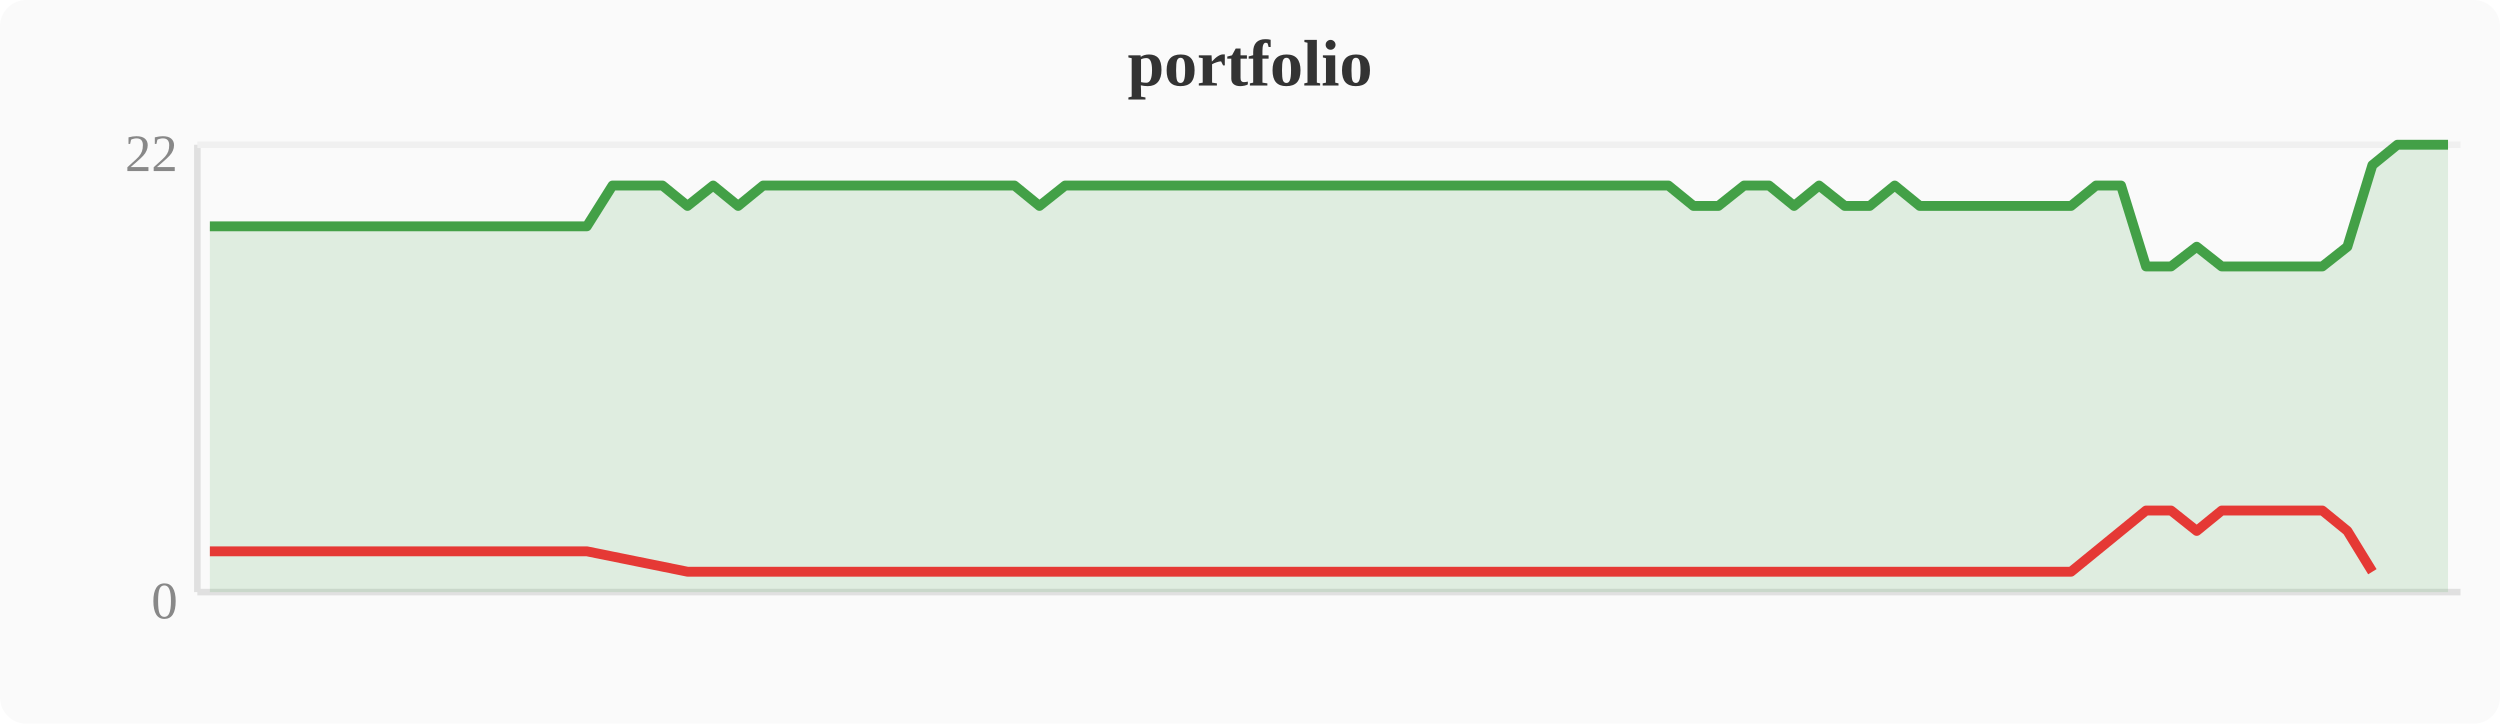
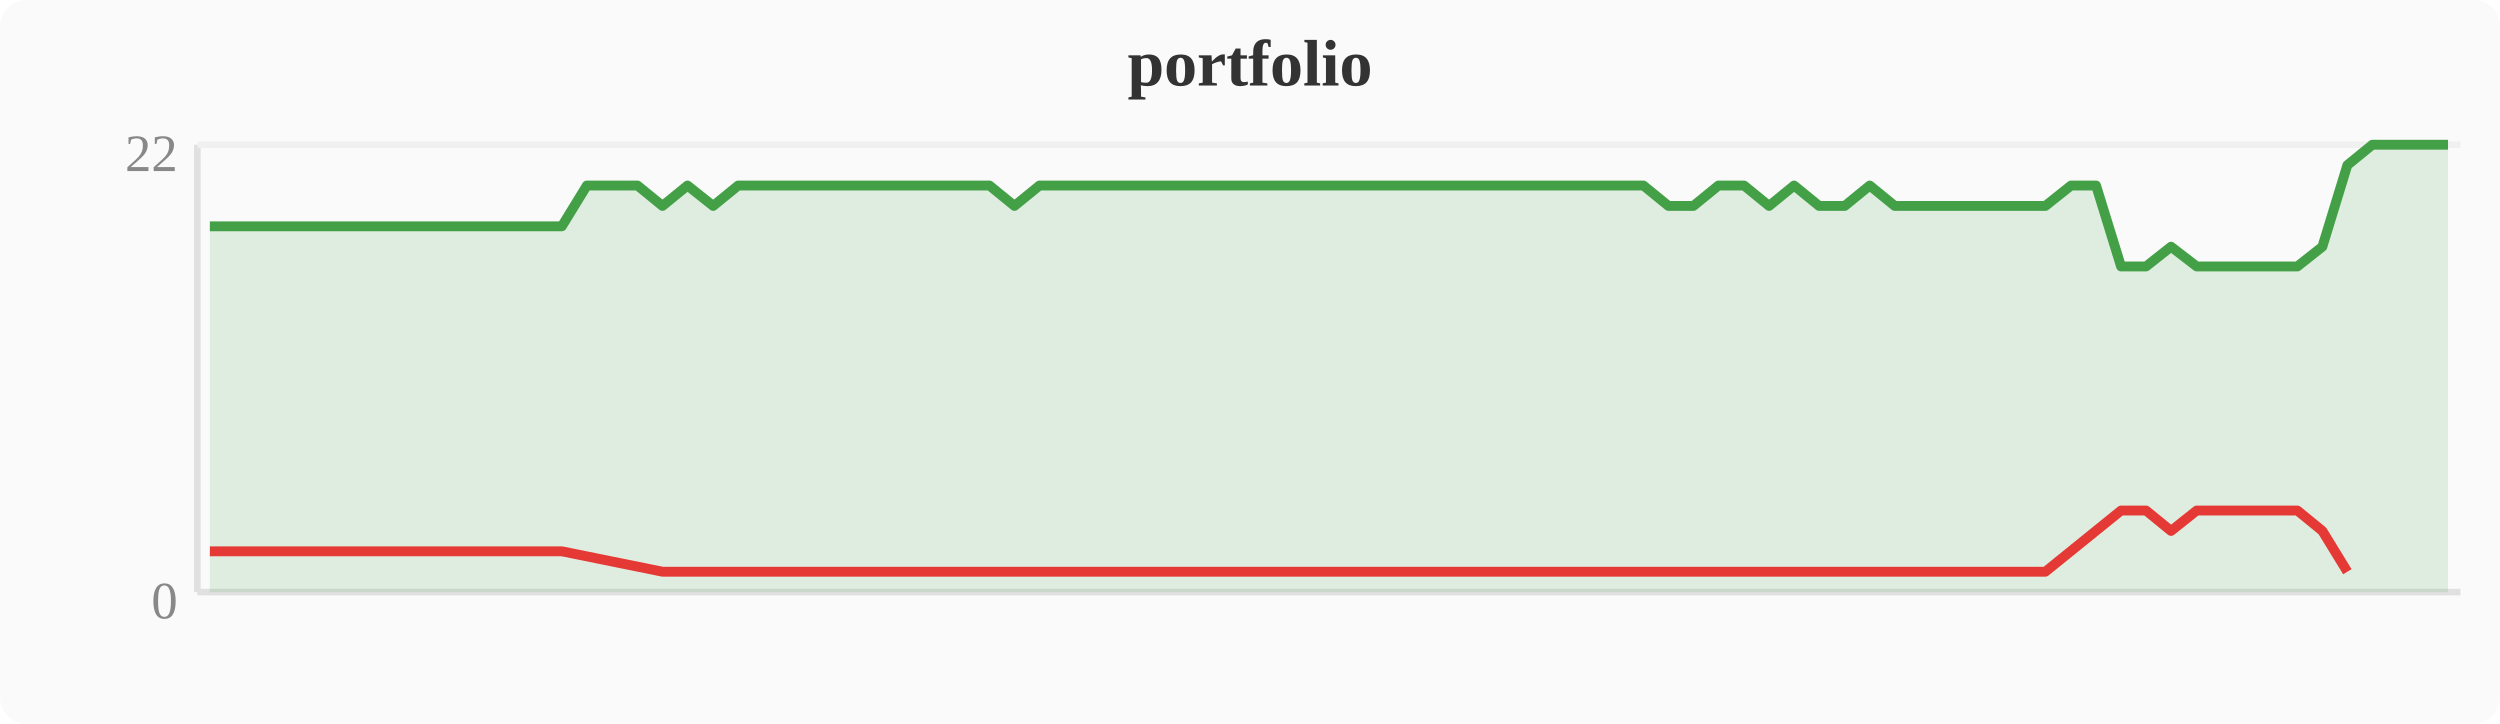
<svg xmlns="http://www.w3.org/2000/svg" width="380" height="110" viewBox="0 0 380 110">
  <rect width="380" height="110" fill="#fafafa" rx="4" />
  <text x="190" y="13" text-anchor="middle" font-size="10" font-weight="bold" fill="#333">portfolio</text>
  <line x1="30" y1="22" x2="30" y2="90" stroke="#e0e0e0" stroke-width="1" />
  <line x1="30" y1="90" x2="374" y2="90" stroke="#e0e0e0" stroke-width="1" />
  <line x1="30" y1="22" x2="374" y2="22" stroke="#f0f0f0" stroke-width="1" />
  <text x="27" y="94" text-anchor="end" font-size="8" fill="#888">0</text>
  <text x="27" y="26" text-anchor="end" font-size="8" fill="#888">22</text>
-   <polygon points="31.9,34.4 35.7,34.4 39.6,34.4 43.4,34.4 47.2,34.4 51.0,34.4 54.8,34.4 58.7,34.4 62.5,34.4 66.3,34.4 70.1,34.4 74.0,34.4 77.8,34.4 81.6,34.4 85.4,34.4 89.2,34.4 93.1,28.2 96.9,28.2 100.7,28.2 104.5,31.3 108.4,28.2 112.2,31.3 116.0,28.2 119.8,28.2 123.6,28.2 127.5,28.2 131.3,28.2 135.1,28.2 138.9,28.2 142.8,28.2 146.6,28.2 150.4,28.2 154.2,28.2 158.0,31.3 161.9,28.2 165.7,28.2 169.5,28.2 173.3,28.2 177.2,28.2 181.0,28.2 184.8,28.2 188.6,28.2 192.4,28.2 196.3,28.2 200.1,28.2 203.9,28.2 207.7,28.2 211.6,28.2 215.4,28.2 219.2,28.2 223.0,28.2 226.8,28.2 230.7,28.2 234.5,28.2 238.3,28.2 242.1,28.2 246.0,28.2 249.8,28.2 253.6,28.2 257.4,31.3 261.2,31.3 265.1,28.2 268.9,28.2 272.7,31.3 276.5,28.2 280.4,31.3 284.2,31.3 288.0,28.2 291.8,31.3 295.6,31.3 299.5,31.3 303.3,31.3 307.1,31.3 310.9,31.3 314.8,31.3 318.6,28.2 322.4,28.2 326.2,40.5 330.0,40.5 333.9,37.5 337.7,40.5 341.5,40.5 345.3,40.5 349.2,40.5 353.0,40.5 356.8,37.5 360.6,25.1 364.4,22.0 368.3,22.0 372.1,22.0 372.1,90 31.9,90" fill="#43a047" opacity="0.15" />
-   <polyline points="31.9,34.4 35.7,34.4 39.6,34.4 43.4,34.4 47.2,34.4 51.0,34.4 54.8,34.4 58.7,34.4 62.5,34.4 66.3,34.4 70.1,34.4 74.0,34.4 77.8,34.4 81.6,34.4 85.4,34.4 89.2,34.4 93.1,28.2 96.9,28.2 100.7,28.2 104.5,31.3 108.4,28.2 112.2,31.3 116.0,28.2 119.8,28.2 123.6,28.2 127.5,28.2 131.3,28.2 135.1,28.2 138.9,28.2 142.8,28.2 146.6,28.2 150.4,28.2 154.2,28.2 158.0,31.3 161.9,28.2 165.7,28.2 169.5,28.2 173.3,28.2 177.2,28.2 181.0,28.2 184.8,28.2 188.6,28.2 192.4,28.2 196.3,28.2 200.1,28.2 203.9,28.2 207.7,28.2 211.6,28.2 215.4,28.2 219.2,28.2 223.0,28.2 226.8,28.2 230.7,28.2 234.5,28.2 238.3,28.2 242.1,28.2 246.0,28.2 249.8,28.2 253.6,28.2 257.4,31.3 261.2,31.3 265.1,28.2 268.9,28.2 272.7,31.3 276.5,28.2 280.4,31.3 284.2,31.3 288.0,28.2 291.8,31.3 295.6,31.3 299.5,31.3 303.3,31.3 307.1,31.3 310.9,31.3 314.8,31.3 318.6,28.2 322.4,28.2 326.2,40.5 330.0,40.5 333.9,37.5 337.7,40.5 341.5,40.5 345.3,40.5 349.2,40.5 353.0,40.5 356.8,37.5 360.6,25.1 364.4,22.0 368.3,22.0 372.1,22.0" fill="none" stroke="#43a047" stroke-width="1.5" stroke-linejoin="round" />
-   <polyline points="31.9,83.8 35.7,83.8 39.6,83.8 43.4,83.8 47.2,83.8 51.0,83.8 54.8,83.8 58.7,83.8 62.5,83.8 66.3,83.8 70.1,83.8 74.0,83.8 77.8,83.8 81.6,83.8 85.4,83.8 89.2,83.8 104.5,86.9 112.2,86.9 158.0,86.9 257.4,86.9 261.2,86.9 272.7,86.9 280.4,86.9 284.2,86.9 291.8,86.9 295.6,86.9 299.5,86.9 303.3,86.9 307.1,86.9 310.9,86.9 314.8,86.9 326.2,77.6 330.0,77.6 333.9,80.7 337.7,77.6 341.5,77.6 345.3,77.6 349.2,77.6 353.0,77.6 356.8,80.7 360.6,86.9" fill="none" stroke="#e53935" stroke-width="1.5" stroke-linejoin="round" />
+   <polygon points="31.9,34.4 35.7,34.4 39.6,34.4 43.4,34.4 47.2,34.4 51.0,34.4 54.8,34.4 58.7,34.4 62.5,34.4 66.3,34.4 70.1,34.4 74.0,34.4 77.8,34.4 81.6,34.4 85.4,34.4 89.2,28.2 93.1,28.2 96.9,28.2 100.7,31.3 104.5,28.2 108.4,31.3 112.2,28.2 116.0,28.2 119.8,28.2 123.6,28.2 127.5,28.2 131.3,28.2 135.1,28.2 138.9,28.2 142.8,28.2 146.6,28.2 150.4,28.2 154.2,31.3 158.0,28.2 161.9,28.2 165.7,28.2 169.5,28.2 173.3,28.2 177.2,28.2 181.0,28.2 184.8,28.2 188.6,28.2 192.4,28.2 196.3,28.2 200.1,28.2 203.9,28.2 207.7,28.2 211.6,28.2 215.4,28.2 219.2,28.2 223.0,28.2 226.8,28.2 230.7,28.2 234.5,28.2 238.3,28.2 242.1,28.2 246.0,28.2 249.8,28.2 253.6,31.3 257.4,31.3 261.2,28.2 265.1,28.2 268.9,31.3 272.7,28.2 276.5,31.3 280.4,31.3 284.2,28.2 288.0,31.3 291.8,31.3 295.6,31.3 299.5,31.3 303.3,31.3 307.1,31.3 310.9,31.3 314.8,28.2 318.6,28.2 322.4,40.5 326.2,40.5 330.0,37.5 333.9,40.5 337.7,40.5 341.5,40.5 345.3,40.5 349.2,40.5 353.0,37.5 356.8,25.1 360.6,22.0 364.4,22.0 368.3,22.0 372.1,22.0 372.1,90 31.9,90" fill="#43a047" opacity="0.15" />
+   <polyline points="31.9,34.4 35.7,34.4 39.6,34.4 43.4,34.4 47.2,34.4 51.0,34.4 54.8,34.4 58.7,34.4 62.5,34.4 66.3,34.4 70.1,34.4 74.0,34.4 77.8,34.4 81.6,34.4 85.4,34.4 89.2,28.2 93.1,28.2 96.9,28.2 100.7,31.3 104.5,28.2 108.4,31.3 112.2,28.2 116.0,28.2 119.8,28.2 123.6,28.2 127.5,28.2 131.3,28.2 135.1,28.2 138.9,28.2 142.8,28.2 146.6,28.2 150.4,28.2 154.2,31.3 158.0,28.2 161.9,28.2 165.7,28.2 169.5,28.2 173.3,28.2 177.2,28.2 181.0,28.2 184.8,28.2 188.6,28.2 192.4,28.2 196.3,28.2 200.1,28.2 203.9,28.2 207.7,28.2 211.6,28.2 215.4,28.2 219.2,28.2 223.0,28.2 226.8,28.2 230.7,28.2 234.5,28.2 238.3,28.2 242.1,28.2 246.0,28.2 249.8,28.2 253.6,31.3 257.4,31.3 261.2,28.2 265.1,28.2 268.9,31.3 272.7,28.2 276.5,31.3 280.4,31.3 284.2,28.2 288.0,31.3 291.8,31.3 295.6,31.3 299.5,31.3 303.3,31.3 307.1,31.3 310.9,31.3 314.8,28.2 318.6,28.2 322.4,40.5 326.2,40.5 330.0,37.5 333.9,40.5 337.7,40.5 341.5,40.5 345.3,40.5 349.2,40.5 353.0,37.5 356.8,25.1 360.6,22.0 364.4,22.0 368.3,22.0 372.1,22.0" fill="none" stroke="#43a047" stroke-width="1.5" stroke-linejoin="round" />
+   <polyline points="31.9,83.8 35.7,83.8 39.6,83.8 43.4,83.8 47.2,83.8 51.0,83.8 54.8,83.8 58.7,83.8 62.5,83.8 66.3,83.8 70.1,83.8 74.0,83.8 77.8,83.8 81.6,83.8 85.4,83.8 100.7,86.9 108.4,86.9 154.2,86.9 253.6,86.9 257.4,86.9 268.9,86.9 276.5,86.9 280.4,86.9 288.0,86.9 291.8,86.9 295.6,86.9 299.5,86.9 303.3,86.9 307.1,86.9 310.9,86.9 322.4,77.6 326.2,77.6 330.0,80.7 333.9,77.6 337.7,77.6 341.5,77.6 345.3,77.6 349.2,77.6 353.0,80.7 356.8,86.9" fill="none" stroke="#e53935" stroke-width="1.5" stroke-linejoin="round" />
</svg>
